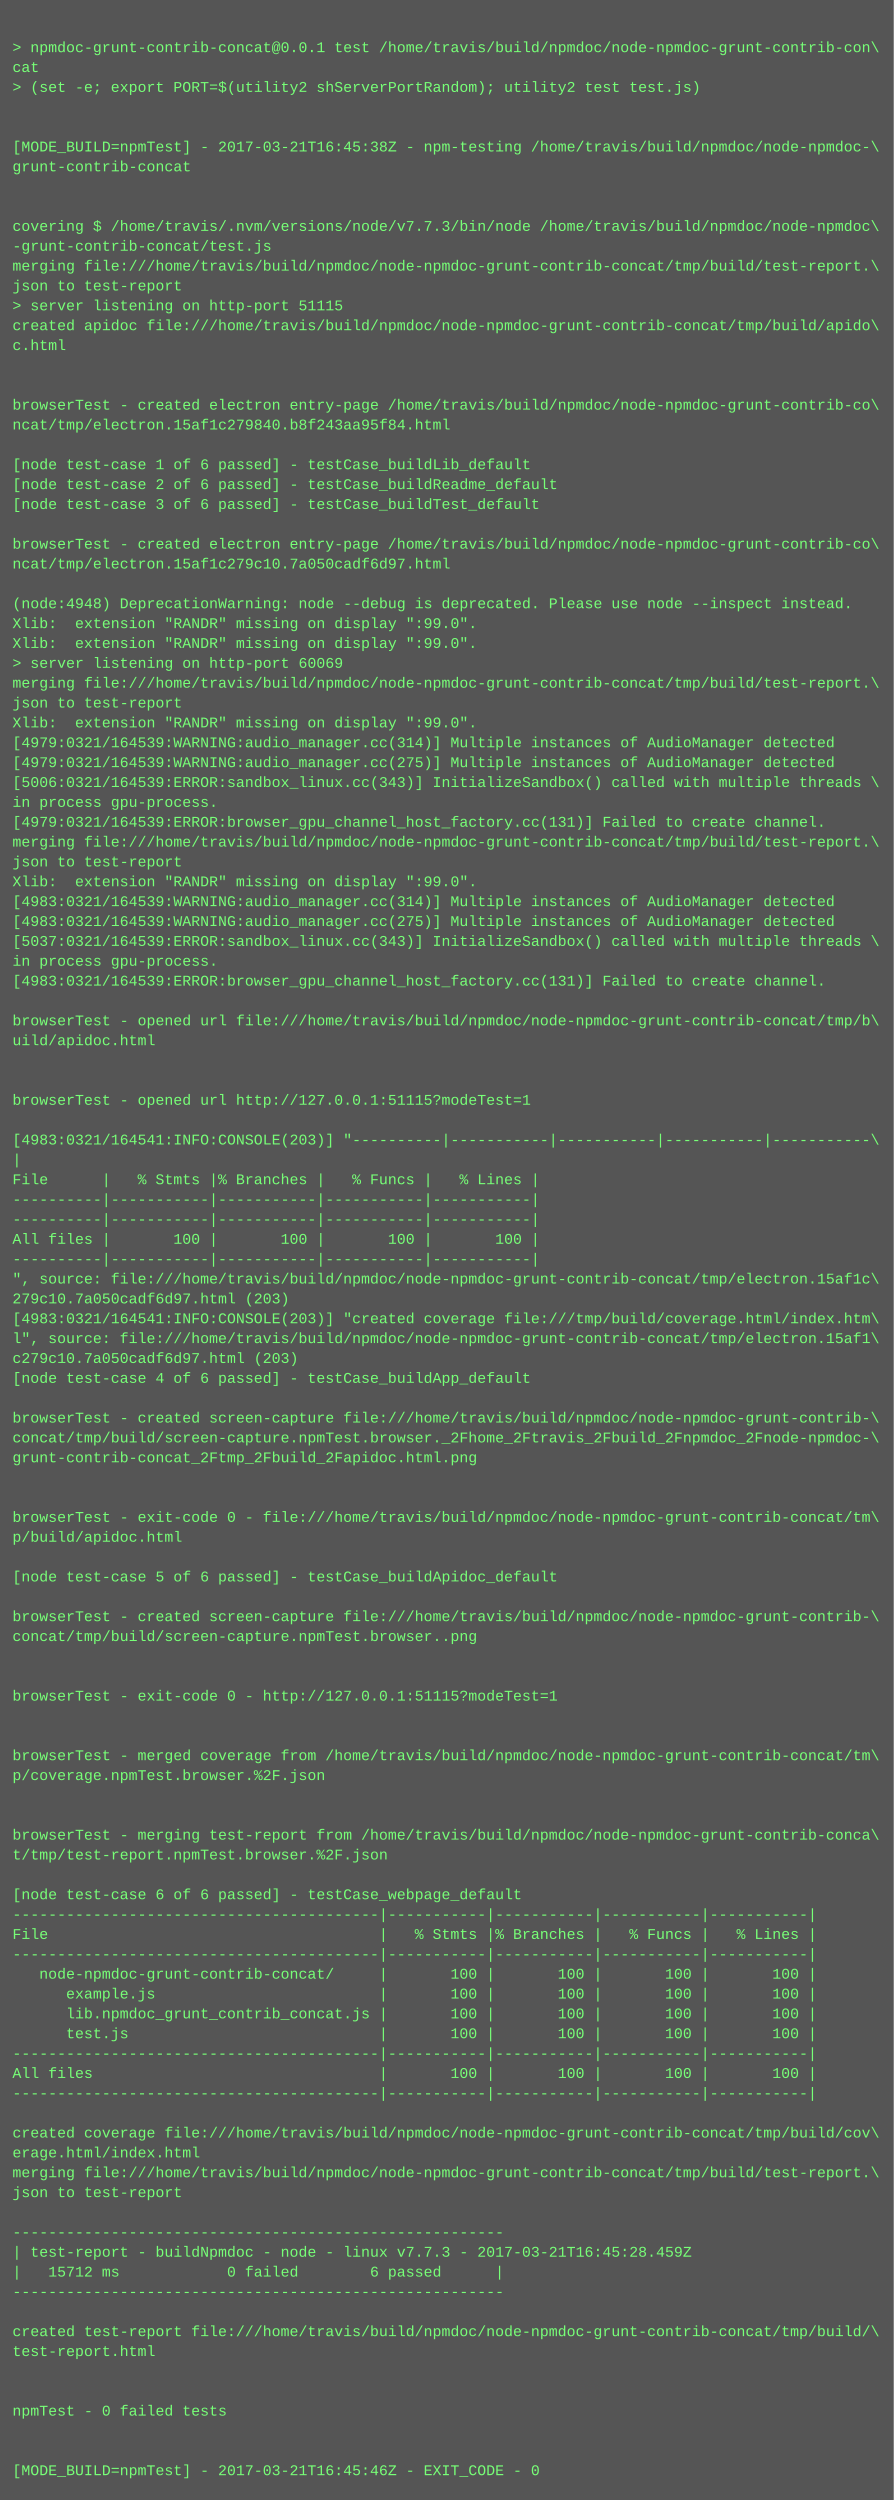
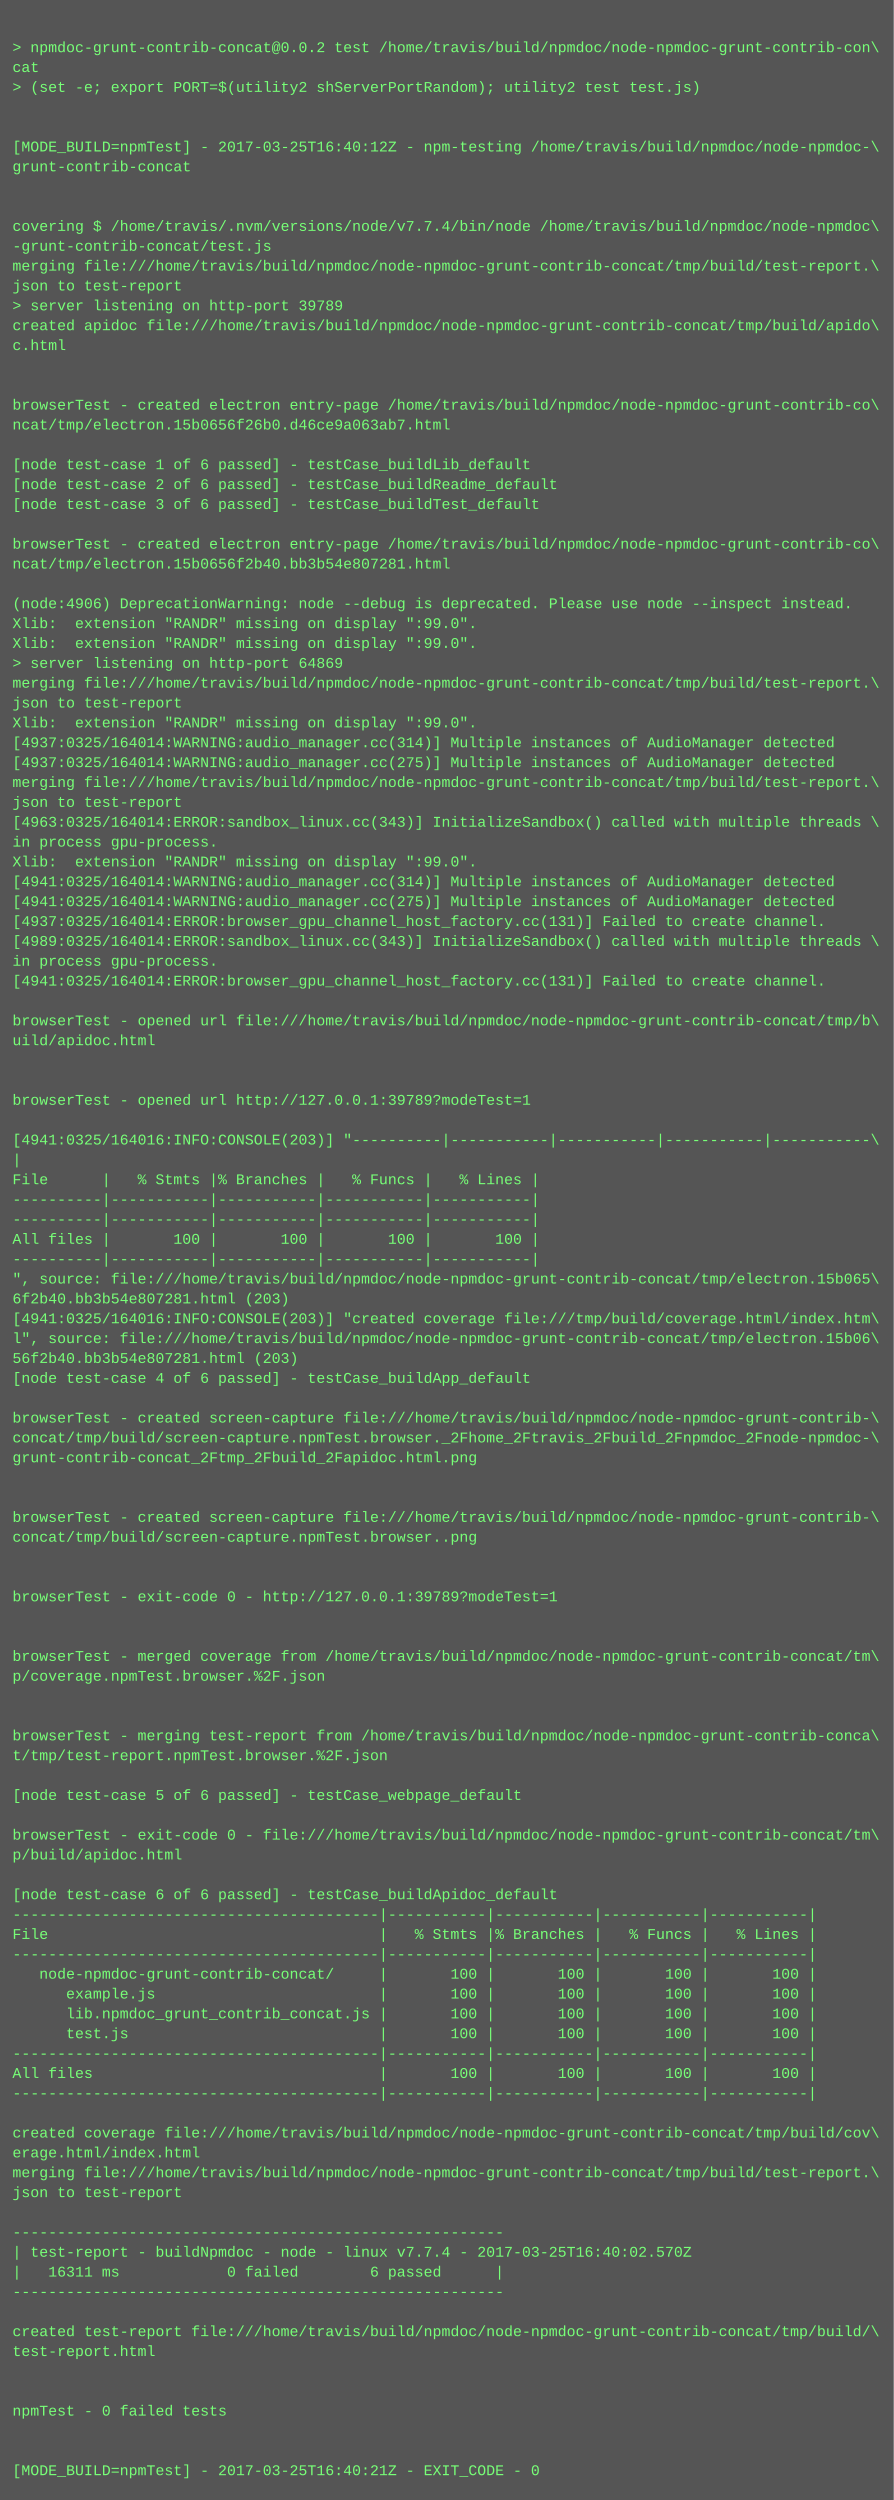
<svg xmlns="http://www.w3.org/2000/svg" height="2014" width="720">
  <rect height="2014" fill="#555" width="720" />
  <text fill="#7f7" font-family="Courier New" font-size="12" xml:space="preserve">
    <tspan x="10" y="26" />
-     <tspan x="10" y="42">&gt; npmdoc-grunt-contrib-concat@0.0.1 test /home/travis/build/npmdoc/node-npmdoc-grunt-contrib-con\</tspan>
+     <tspan x="10" y="42">&gt; npmdoc-grunt-contrib-concat@0.0.2 test /home/travis/build/npmdoc/node-npmdoc-grunt-contrib-con\</tspan>
    <tspan x="10" y="58">cat</tspan>
    <tspan x="10" y="74">&gt; (set -e; export PORT=$(utility2 shServerPortRandom); utility2 test test.js)</tspan>
    <tspan x="10" y="90" />
    <tspan x="10" y="106" />
-     <tspan x="10" y="122">[MODE_BUILD=npmTest] - 2017-03-21T16:45:38Z - npm-testing /home/travis/build/npmdoc/node-npmdoc-\</tspan>
+     <tspan x="10" y="122">[MODE_BUILD=npmTest] - 2017-03-25T16:40:12Z - npm-testing /home/travis/build/npmdoc/node-npmdoc-\</tspan>
    <tspan x="10" y="138">grunt-contrib-concat</tspan>
    <tspan x="10" y="154" />
    <tspan x="10" y="170" />
-     <tspan x="10" y="186">covering $ /home/travis/.nvm/versions/node/v7.7.3/bin/node /home/travis/build/npmdoc/node-npmdoc\</tspan>
+     <tspan x="10" y="186">covering $ /home/travis/.nvm/versions/node/v7.7.4/bin/node /home/travis/build/npmdoc/node-npmdoc\</tspan>
    <tspan x="10" y="202">-grunt-contrib-concat/test.js</tspan>
    <tspan x="10" y="218">merging file:///home/travis/build/npmdoc/node-npmdoc-grunt-contrib-concat/tmp/build/test-report.\</tspan>
    <tspan x="10" y="234">json to test-report</tspan>
-     <tspan x="10" y="250">&gt; server listening on http-port 51115</tspan>
+     <tspan x="10" y="250">&gt; server listening on http-port 39789</tspan>
    <tspan x="10" y="266">created apidoc file:///home/travis/build/npmdoc/node-npmdoc-grunt-contrib-concat/tmp/build/apido\</tspan>
    <tspan x="10" y="282">c.html</tspan>
    <tspan x="10" y="298" />
    <tspan x="10" y="314" />
    <tspan x="10" y="330">browserTest - created electron entry-page /home/travis/build/npmdoc/node-npmdoc-grunt-contrib-co\</tspan>
-     <tspan x="10" y="346">ncat/tmp/electron.15af1c279840.b8f243aa95f84.html</tspan>
+     <tspan x="10" y="346">ncat/tmp/electron.15b0656f26b0.d46ce9a063ab7.html</tspan>
    <tspan x="10" y="362" />
    <tspan x="10" y="378">[node test-case 1 of 6 passed] - testCase_buildLib_default</tspan>
    <tspan x="10" y="394">[node test-case 2 of 6 passed] - testCase_buildReadme_default</tspan>
    <tspan x="10" y="410">[node test-case 3 of 6 passed] - testCase_buildTest_default</tspan>
    <tspan x="10" y="426" />
    <tspan x="10" y="442">browserTest - created electron entry-page /home/travis/build/npmdoc/node-npmdoc-grunt-contrib-co\</tspan>
-     <tspan x="10" y="458">ncat/tmp/electron.15af1c279c10.7a050cadf6d97.html</tspan>
+     <tspan x="10" y="458">ncat/tmp/electron.15b0656f2b40.bb3b54e807281.html</tspan>
    <tspan x="10" y="474" />
-     <tspan x="10" y="490">(node:4948) DeprecationWarning: node --debug is deprecated. Please use node --inspect instead.</tspan>
+     <tspan x="10" y="490">(node:4906) DeprecationWarning: node --debug is deprecated. Please use node --inspect instead.</tspan>
    <tspan x="10" y="506">Xlib:  extension "RANDR" missing on display ":99.0".</tspan>
    <tspan x="10" y="522">Xlib:  extension "RANDR" missing on display ":99.0".</tspan>
-     <tspan x="10" y="538">&gt; server listening on http-port 60069</tspan>
+     <tspan x="10" y="538">&gt; server listening on http-port 64869</tspan>
    <tspan x="10" y="554">merging file:///home/travis/build/npmdoc/node-npmdoc-grunt-contrib-concat/tmp/build/test-report.\</tspan>
    <tspan x="10" y="570">json to test-report</tspan>
    <tspan x="10" y="586">Xlib:  extension "RANDR" missing on display ":99.0".</tspan>
-     <tspan x="10" y="602">[4979:0321/164539:WARNING:audio_manager.cc(314)] Multiple instances of AudioManager detected</tspan>
-     <tspan x="10" y="618">[4979:0321/164539:WARNING:audio_manager.cc(275)] Multiple instances of AudioManager detected</tspan>
-     <tspan x="10" y="634">[5006:0321/164539:ERROR:sandbox_linux.cc(343)] InitializeSandbox() called with multiple threads \</tspan>
-     <tspan x="10" y="650">in process gpu-process. </tspan>
-     <tspan x="10" y="666">[4979:0321/164539:ERROR:browser_gpu_channel_host_factory.cc(131)] Failed to create channel.</tspan>
-     <tspan x="10" y="682">merging file:///home/travis/build/npmdoc/node-npmdoc-grunt-contrib-concat/tmp/build/test-report.\</tspan>
-     <tspan x="10" y="698">json to test-report</tspan>
-     <tspan x="10" y="714">Xlib:  extension "RANDR" missing on display ":99.0".</tspan>
-     <tspan x="10" y="730">[4983:0321/164539:WARNING:audio_manager.cc(314)] Multiple instances of AudioManager detected</tspan>
-     <tspan x="10" y="746">[4983:0321/164539:WARNING:audio_manager.cc(275)] Multiple instances of AudioManager detected</tspan>
-     <tspan x="10" y="762">[5037:0321/164539:ERROR:sandbox_linux.cc(343)] InitializeSandbox() called with multiple threads \</tspan>
+     <tspan x="10" y="602">[4937:0325/164014:WARNING:audio_manager.cc(314)] Multiple instances of AudioManager detected</tspan>
+     <tspan x="10" y="618">[4937:0325/164014:WARNING:audio_manager.cc(275)] Multiple instances of AudioManager detected</tspan>
+     <tspan x="10" y="634">merging file:///home/travis/build/npmdoc/node-npmdoc-grunt-contrib-concat/tmp/build/test-report.\</tspan>
+     <tspan x="10" y="650">json to test-report</tspan>
+     <tspan x="10" y="666">[4963:0325/164014:ERROR:sandbox_linux.cc(343)] InitializeSandbox() called with multiple threads \</tspan>
+     <tspan x="10" y="682">in process gpu-process. </tspan>
+     <tspan x="10" y="698">Xlib:  extension "RANDR" missing on display ":99.0".</tspan>
+     <tspan x="10" y="714">[4941:0325/164014:WARNING:audio_manager.cc(314)] Multiple instances of AudioManager detected</tspan>
+     <tspan x="10" y="730">[4941:0325/164014:WARNING:audio_manager.cc(275)] Multiple instances of AudioManager detected</tspan>
+     <tspan x="10" y="746">[4937:0325/164014:ERROR:browser_gpu_channel_host_factory.cc(131)] Failed to create channel.</tspan>
+     <tspan x="10" y="762">[4989:0325/164014:ERROR:sandbox_linux.cc(343)] InitializeSandbox() called with multiple threads \</tspan>
    <tspan x="10" y="778">in process gpu-process. </tspan>
-     <tspan x="10" y="794">[4983:0321/164539:ERROR:browser_gpu_channel_host_factory.cc(131)] Failed to create channel.</tspan>
+     <tspan x="10" y="794">[4941:0325/164014:ERROR:browser_gpu_channel_host_factory.cc(131)] Failed to create channel.</tspan>
    <tspan x="10" y="810" />
    <tspan x="10" y="826">browserTest - opened url file:///home/travis/build/npmdoc/node-npmdoc-grunt-contrib-concat/tmp/b\</tspan>
    <tspan x="10" y="842">uild/apidoc.html</tspan>
    <tspan x="10" y="858" />
    <tspan x="10" y="874" />
-     <tspan x="10" y="890">browserTest - opened url http://127.0.0.1:51115?modeTest=1</tspan>
+     <tspan x="10" y="890">browserTest - opened url http://127.0.0.1:39789?modeTest=1</tspan>
    <tspan x="10" y="906" />
-     <tspan x="10" y="922">[4983:0321/164541:INFO:CONSOLE(203)] "----------|-----------|-----------|-----------|-----------\</tspan>
+     <tspan x="10" y="922">[4941:0325/164016:INFO:CONSOLE(203)] "----------|-----------|-----------|-----------|-----------\</tspan>
    <tspan x="10" y="938">|</tspan>
    <tspan x="10" y="954">File      |   % Stmts |% Branches |   % Funcs |   % Lines |</tspan>
    <tspan x="10" y="970">----------|-----------|-----------|-----------|-----------|</tspan>
    <tspan x="10" y="986">----------|-----------|-----------|-----------|-----------|</tspan>
    <tspan x="10" y="1002">All files |       100 |       100 |       100 |       100 |</tspan>
    <tspan x="10" y="1018">----------|-----------|-----------|-----------|-----------|</tspan>
-     <tspan x="10" y="1034">", source: file:///home/travis/build/npmdoc/node-npmdoc-grunt-contrib-concat/tmp/electron.15af1c\</tspan>
-     <tspan x="10" y="1050">279c10.7a050cadf6d97.html (203)</tspan>
-     <tspan x="10" y="1066">[4983:0321/164541:INFO:CONSOLE(203)] "created coverage file:///tmp/build/coverage.html/index.htm\</tspan>
-     <tspan x="10" y="1082">l", source: file:///home/travis/build/npmdoc/node-npmdoc-grunt-contrib-concat/tmp/electron.15af1\</tspan>
-     <tspan x="10" y="1098">c279c10.7a050cadf6d97.html (203)</tspan>
+     <tspan x="10" y="1034">", source: file:///home/travis/build/npmdoc/node-npmdoc-grunt-contrib-concat/tmp/electron.15b065\</tspan>
+     <tspan x="10" y="1050">6f2b40.bb3b54e807281.html (203)</tspan>
+     <tspan x="10" y="1066">[4941:0325/164016:INFO:CONSOLE(203)] "created coverage file:///tmp/build/coverage.html/index.htm\</tspan>
+     <tspan x="10" y="1082">l", source: file:///home/travis/build/npmdoc/node-npmdoc-grunt-contrib-concat/tmp/electron.15b06\</tspan>
+     <tspan x="10" y="1098">56f2b40.bb3b54e807281.html (203)</tspan>
    <tspan x="10" y="1114">[node test-case 4 of 6 passed] - testCase_buildApp_default</tspan>
    <tspan x="10" y="1130" />
    <tspan x="10" y="1146">browserTest - created screen-capture file:///home/travis/build/npmdoc/node-npmdoc-grunt-contrib-\</tspan>
    <tspan x="10" y="1162">concat/tmp/build/screen-capture.npmTest.browser._2Fhome_2Ftravis_2Fbuild_2Fnpmdoc_2Fnode-npmdoc-\</tspan>
    <tspan x="10" y="1178">grunt-contrib-concat_2Ftmp_2Fbuild_2Fapidoc.html.png</tspan>
    <tspan x="10" y="1194" />
    <tspan x="10" y="1210" />
-     <tspan x="10" y="1226">browserTest - exit-code 0 - file:///home/travis/build/npmdoc/node-npmdoc-grunt-contrib-concat/tm\</tspan>
-     <tspan x="10" y="1242">p/build/apidoc.html</tspan>
+     <tspan x="10" y="1226">browserTest - created screen-capture file:///home/travis/build/npmdoc/node-npmdoc-grunt-contrib-\</tspan>
+     <tspan x="10" y="1242">concat/tmp/build/screen-capture.npmTest.browser..png</tspan>
    <tspan x="10" y="1258" />
-     <tspan x="10" y="1274">[node test-case 5 of 6 passed] - testCase_buildApidoc_default</tspan>
-     <tspan x="10" y="1290" />
-     <tspan x="10" y="1306">browserTest - created screen-capture file:///home/travis/build/npmdoc/node-npmdoc-grunt-contrib-\</tspan>
-     <tspan x="10" y="1322">concat/tmp/build/screen-capture.npmTest.browser..png</tspan>
-     <tspan x="10" y="1338" />
-     <tspan x="10" y="1354" />
-     <tspan x="10" y="1370">browserTest - exit-code 0 - http://127.0.0.1:51115?modeTest=1</tspan>
+     <tspan x="10" y="1274" />
+     <tspan x="10" y="1290">browserTest - exit-code 0 - http://127.0.0.1:39789?modeTest=1</tspan>
+     <tspan x="10" y="1306" />
+     <tspan x="10" y="1322" />
+     <tspan x="10" y="1338">browserTest - merged coverage from /home/travis/build/npmdoc/node-npmdoc-grunt-contrib-concat/tm\</tspan>
+     <tspan x="10" y="1354">p/coverage.npmTest.browser.%2F.json</tspan>
+     <tspan x="10" y="1370" />
    <tspan x="10" y="1386" />
-     <tspan x="10" y="1402" />
-     <tspan x="10" y="1418">browserTest - merged coverage from /home/travis/build/npmdoc/node-npmdoc-grunt-contrib-concat/tm\</tspan>
-     <tspan x="10" y="1434">p/coverage.npmTest.browser.%2F.json</tspan>
-     <tspan x="10" y="1450" />
+     <tspan x="10" y="1402">browserTest - merging test-report from /home/travis/build/npmdoc/node-npmdoc-grunt-contrib-conca\</tspan>
+     <tspan x="10" y="1418">t/tmp/test-report.npmTest.browser.%2F.json</tspan>
+     <tspan x="10" y="1434" />
+     <tspan x="10" y="1450">[node test-case 5 of 6 passed] - testCase_webpage_default</tspan>
    <tspan x="10" y="1466" />
-     <tspan x="10" y="1482">browserTest - merging test-report from /home/travis/build/npmdoc/node-npmdoc-grunt-contrib-conca\</tspan>
-     <tspan x="10" y="1498">t/tmp/test-report.npmTest.browser.%2F.json</tspan>
+     <tspan x="10" y="1482">browserTest - exit-code 0 - file:///home/travis/build/npmdoc/node-npmdoc-grunt-contrib-concat/tm\</tspan>
+     <tspan x="10" y="1498">p/build/apidoc.html</tspan>
    <tspan x="10" y="1514" />
-     <tspan x="10" y="1530">[node test-case 6 of 6 passed] - testCase_webpage_default</tspan>
+     <tspan x="10" y="1530">[node test-case 6 of 6 passed] - testCase_buildApidoc_default</tspan>
    <tspan x="10" y="1546">-----------------------------------------|-----------|-----------|-----------|-----------|</tspan>
    <tspan x="10" y="1562">File                                     |   % Stmts |% Branches |   % Funcs |   % Lines |</tspan>
    <tspan x="10" y="1578">-----------------------------------------|-----------|-----------|-----------|-----------|</tspan>
    <tspan x="10" y="1594">   node-npmdoc-grunt-contrib-concat/     |       100 |       100 |       100 |       100 |</tspan>
    <tspan x="10" y="1610">      example.js                         |       100 |       100 |       100 |       100 |</tspan>
    <tspan x="10" y="1626">      lib.npmdoc_grunt_contrib_concat.js |       100 |       100 |       100 |       100 |</tspan>
    <tspan x="10" y="1642">      test.js                            |       100 |       100 |       100 |       100 |</tspan>
    <tspan x="10" y="1658">-----------------------------------------|-----------|-----------|-----------|-----------|</tspan>
    <tspan x="10" y="1674">All files                                |       100 |       100 |       100 |       100 |</tspan>
    <tspan x="10" y="1690">-----------------------------------------|-----------|-----------|-----------|-----------|</tspan>
    <tspan x="10" y="1706" />
    <tspan x="10" y="1722">created coverage file:///home/travis/build/npmdoc/node-npmdoc-grunt-contrib-concat/tmp/build/cov\</tspan>
    <tspan x="10" y="1738">erage.html/index.html</tspan>
    <tspan x="10" y="1754">merging file:///home/travis/build/npmdoc/node-npmdoc-grunt-contrib-concat/tmp/build/test-report.\</tspan>
    <tspan x="10" y="1770">json to test-report</tspan>
    <tspan x="10" y="1786" />
    <tspan x="10" y="1802">-------------------------------------------------------</tspan>
-     <tspan x="10" y="1818">| test-report - buildNpmdoc - node - linux v7.7.3 - 2017-03-21T16:45:28.459Z</tspan>
-     <tspan x="10" y="1834">|   15712 ms            0 failed        6 passed      |</tspan>
+     <tspan x="10" y="1818">| test-report - buildNpmdoc - node - linux v7.7.4 - 2017-03-25T16:40:02.570Z</tspan>
+     <tspan x="10" y="1834">|   16311 ms            0 failed        6 passed      |</tspan>
    <tspan x="10" y="1850">-------------------------------------------------------</tspan>
    <tspan x="10" y="1866" />
    <tspan x="10" y="1882">created test-report file:///home/travis/build/npmdoc/node-npmdoc-grunt-contrib-concat/tmp/build/\</tspan>
    <tspan x="10" y="1898">test-report.html</tspan>
    <tspan x="10" y="1914" />
    <tspan x="10" y="1930" />
    <tspan x="10" y="1946">npmTest - 0 failed tests</tspan>
    <tspan x="10" y="1962" />
    <tspan x="10" y="1978" />
-     <tspan x="10" y="1994">[MODE_BUILD=npmTest] - 2017-03-21T16:45:46Z - EXIT_CODE - 0</tspan>
+     <tspan x="10" y="1994">[MODE_BUILD=npmTest] - 2017-03-25T16:40:21Z - EXIT_CODE - 0</tspan>
  </text>
</svg>
